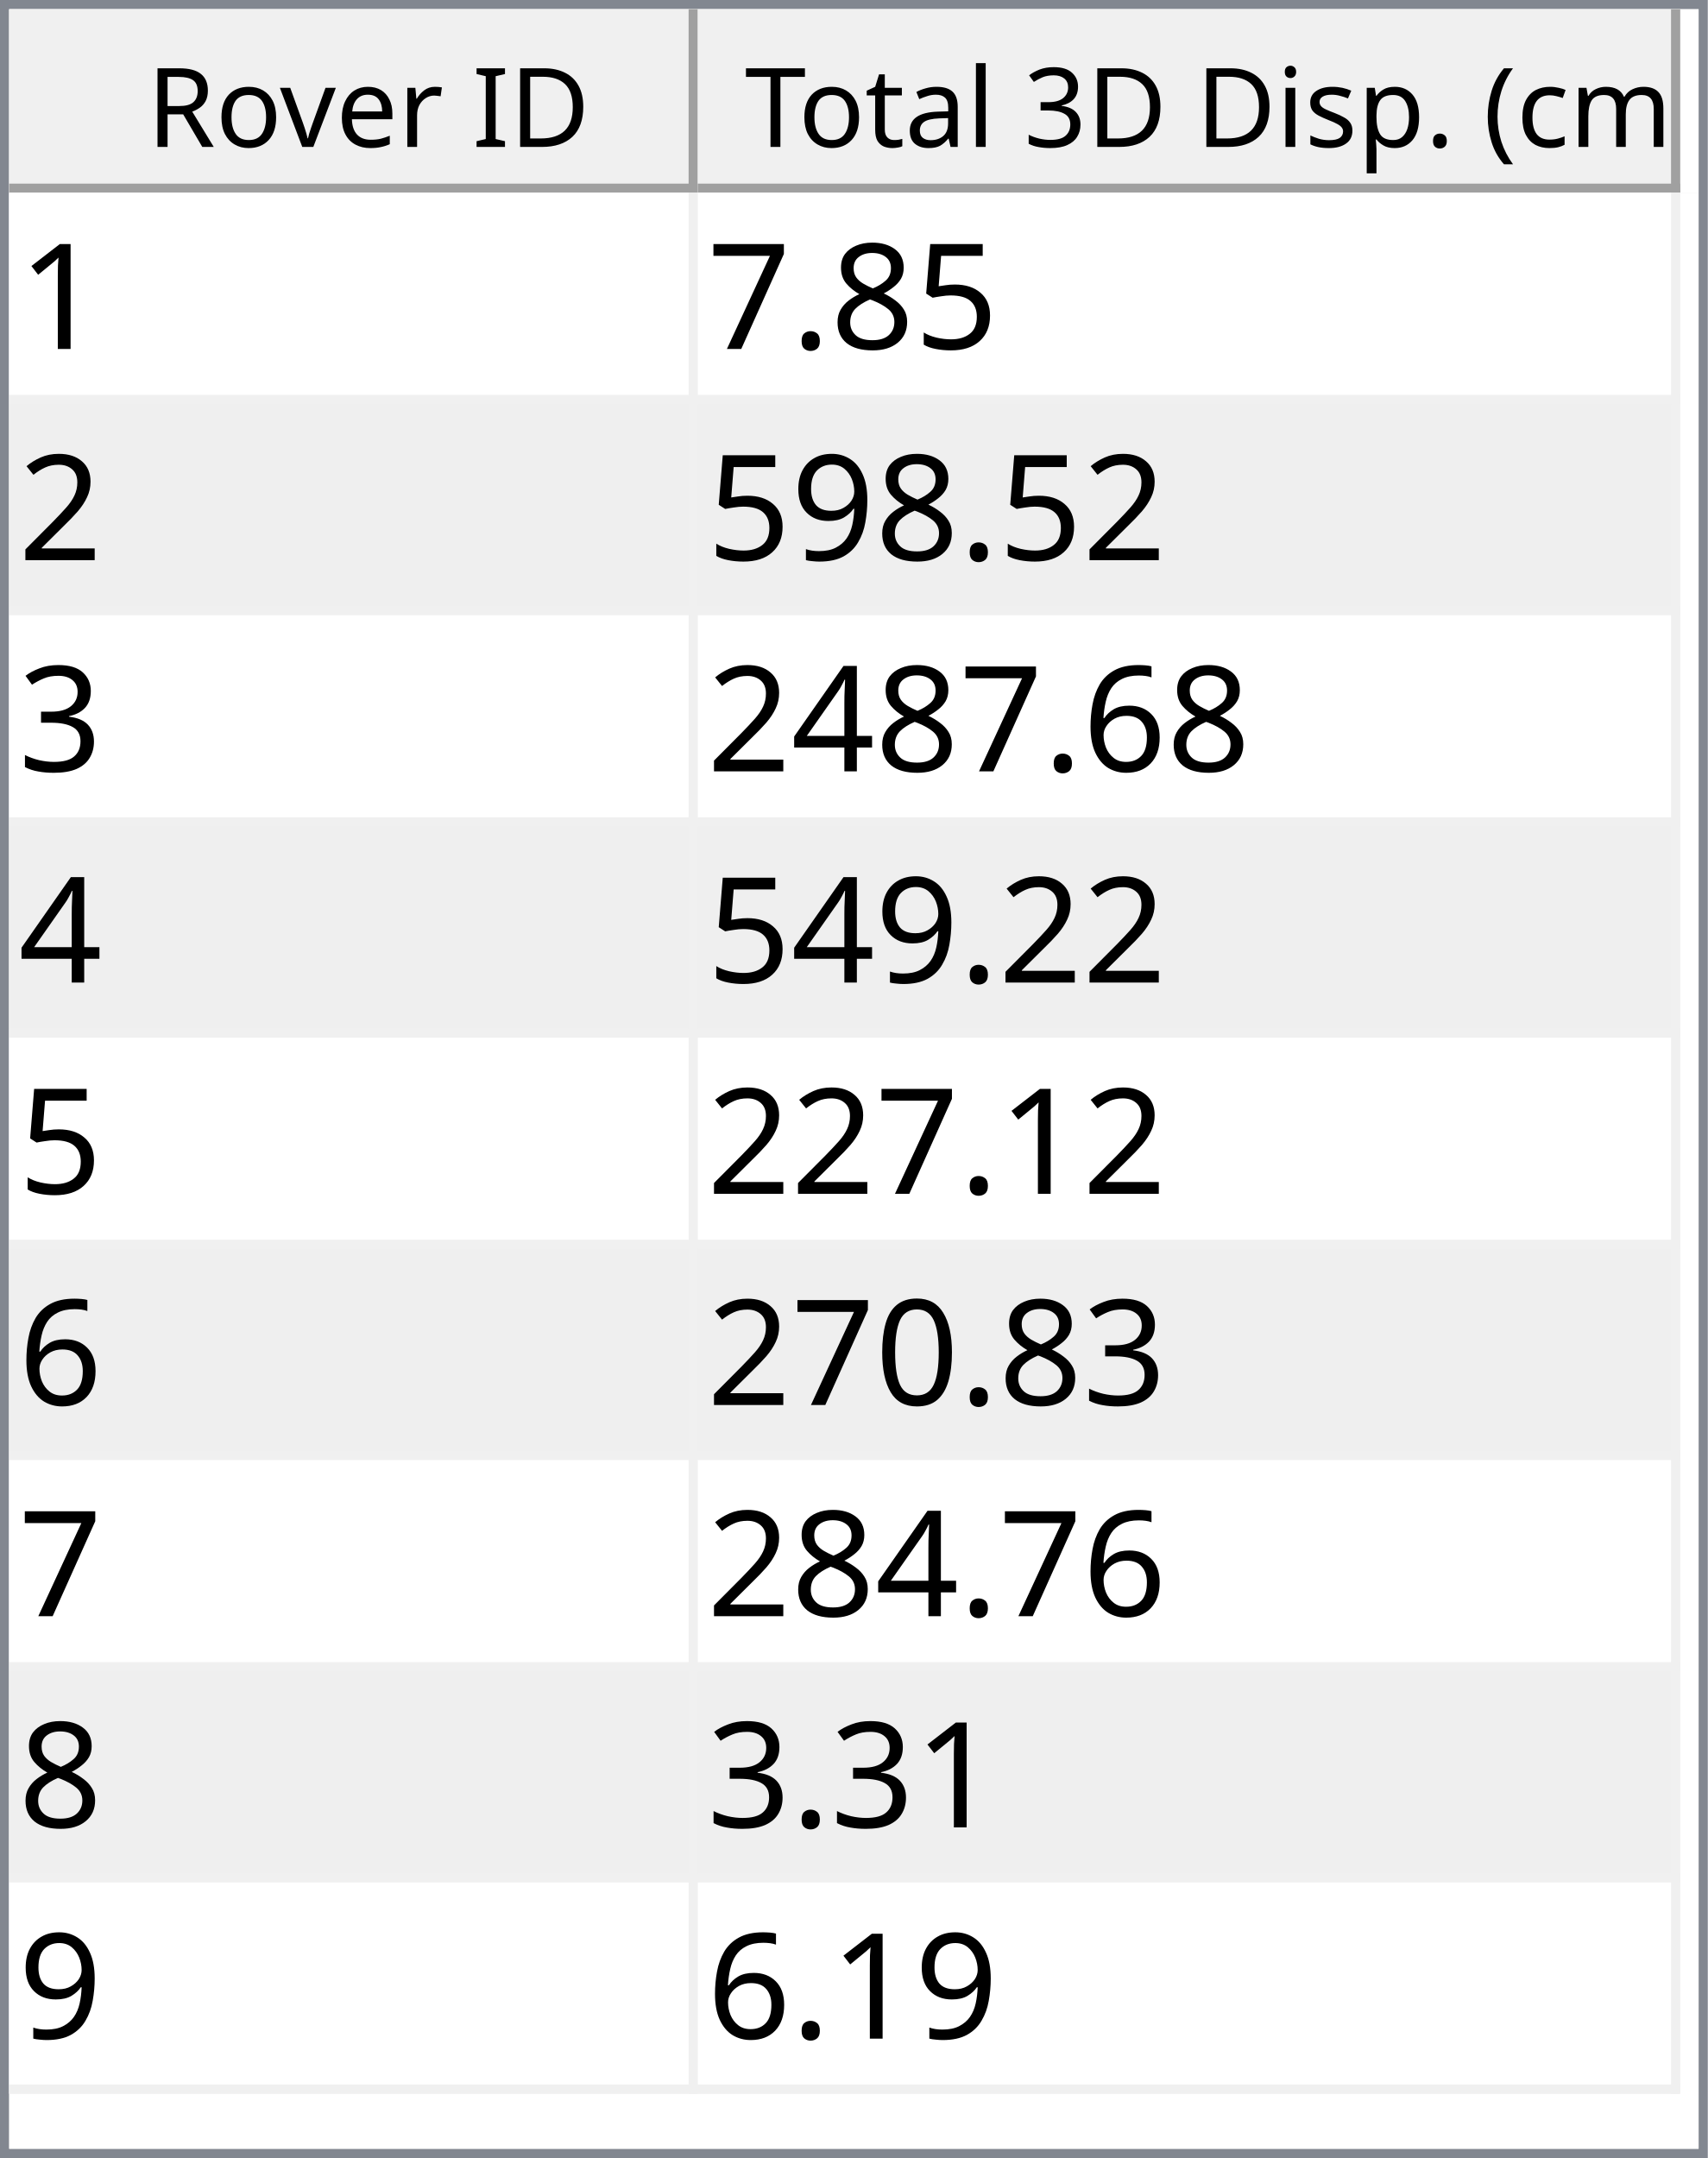
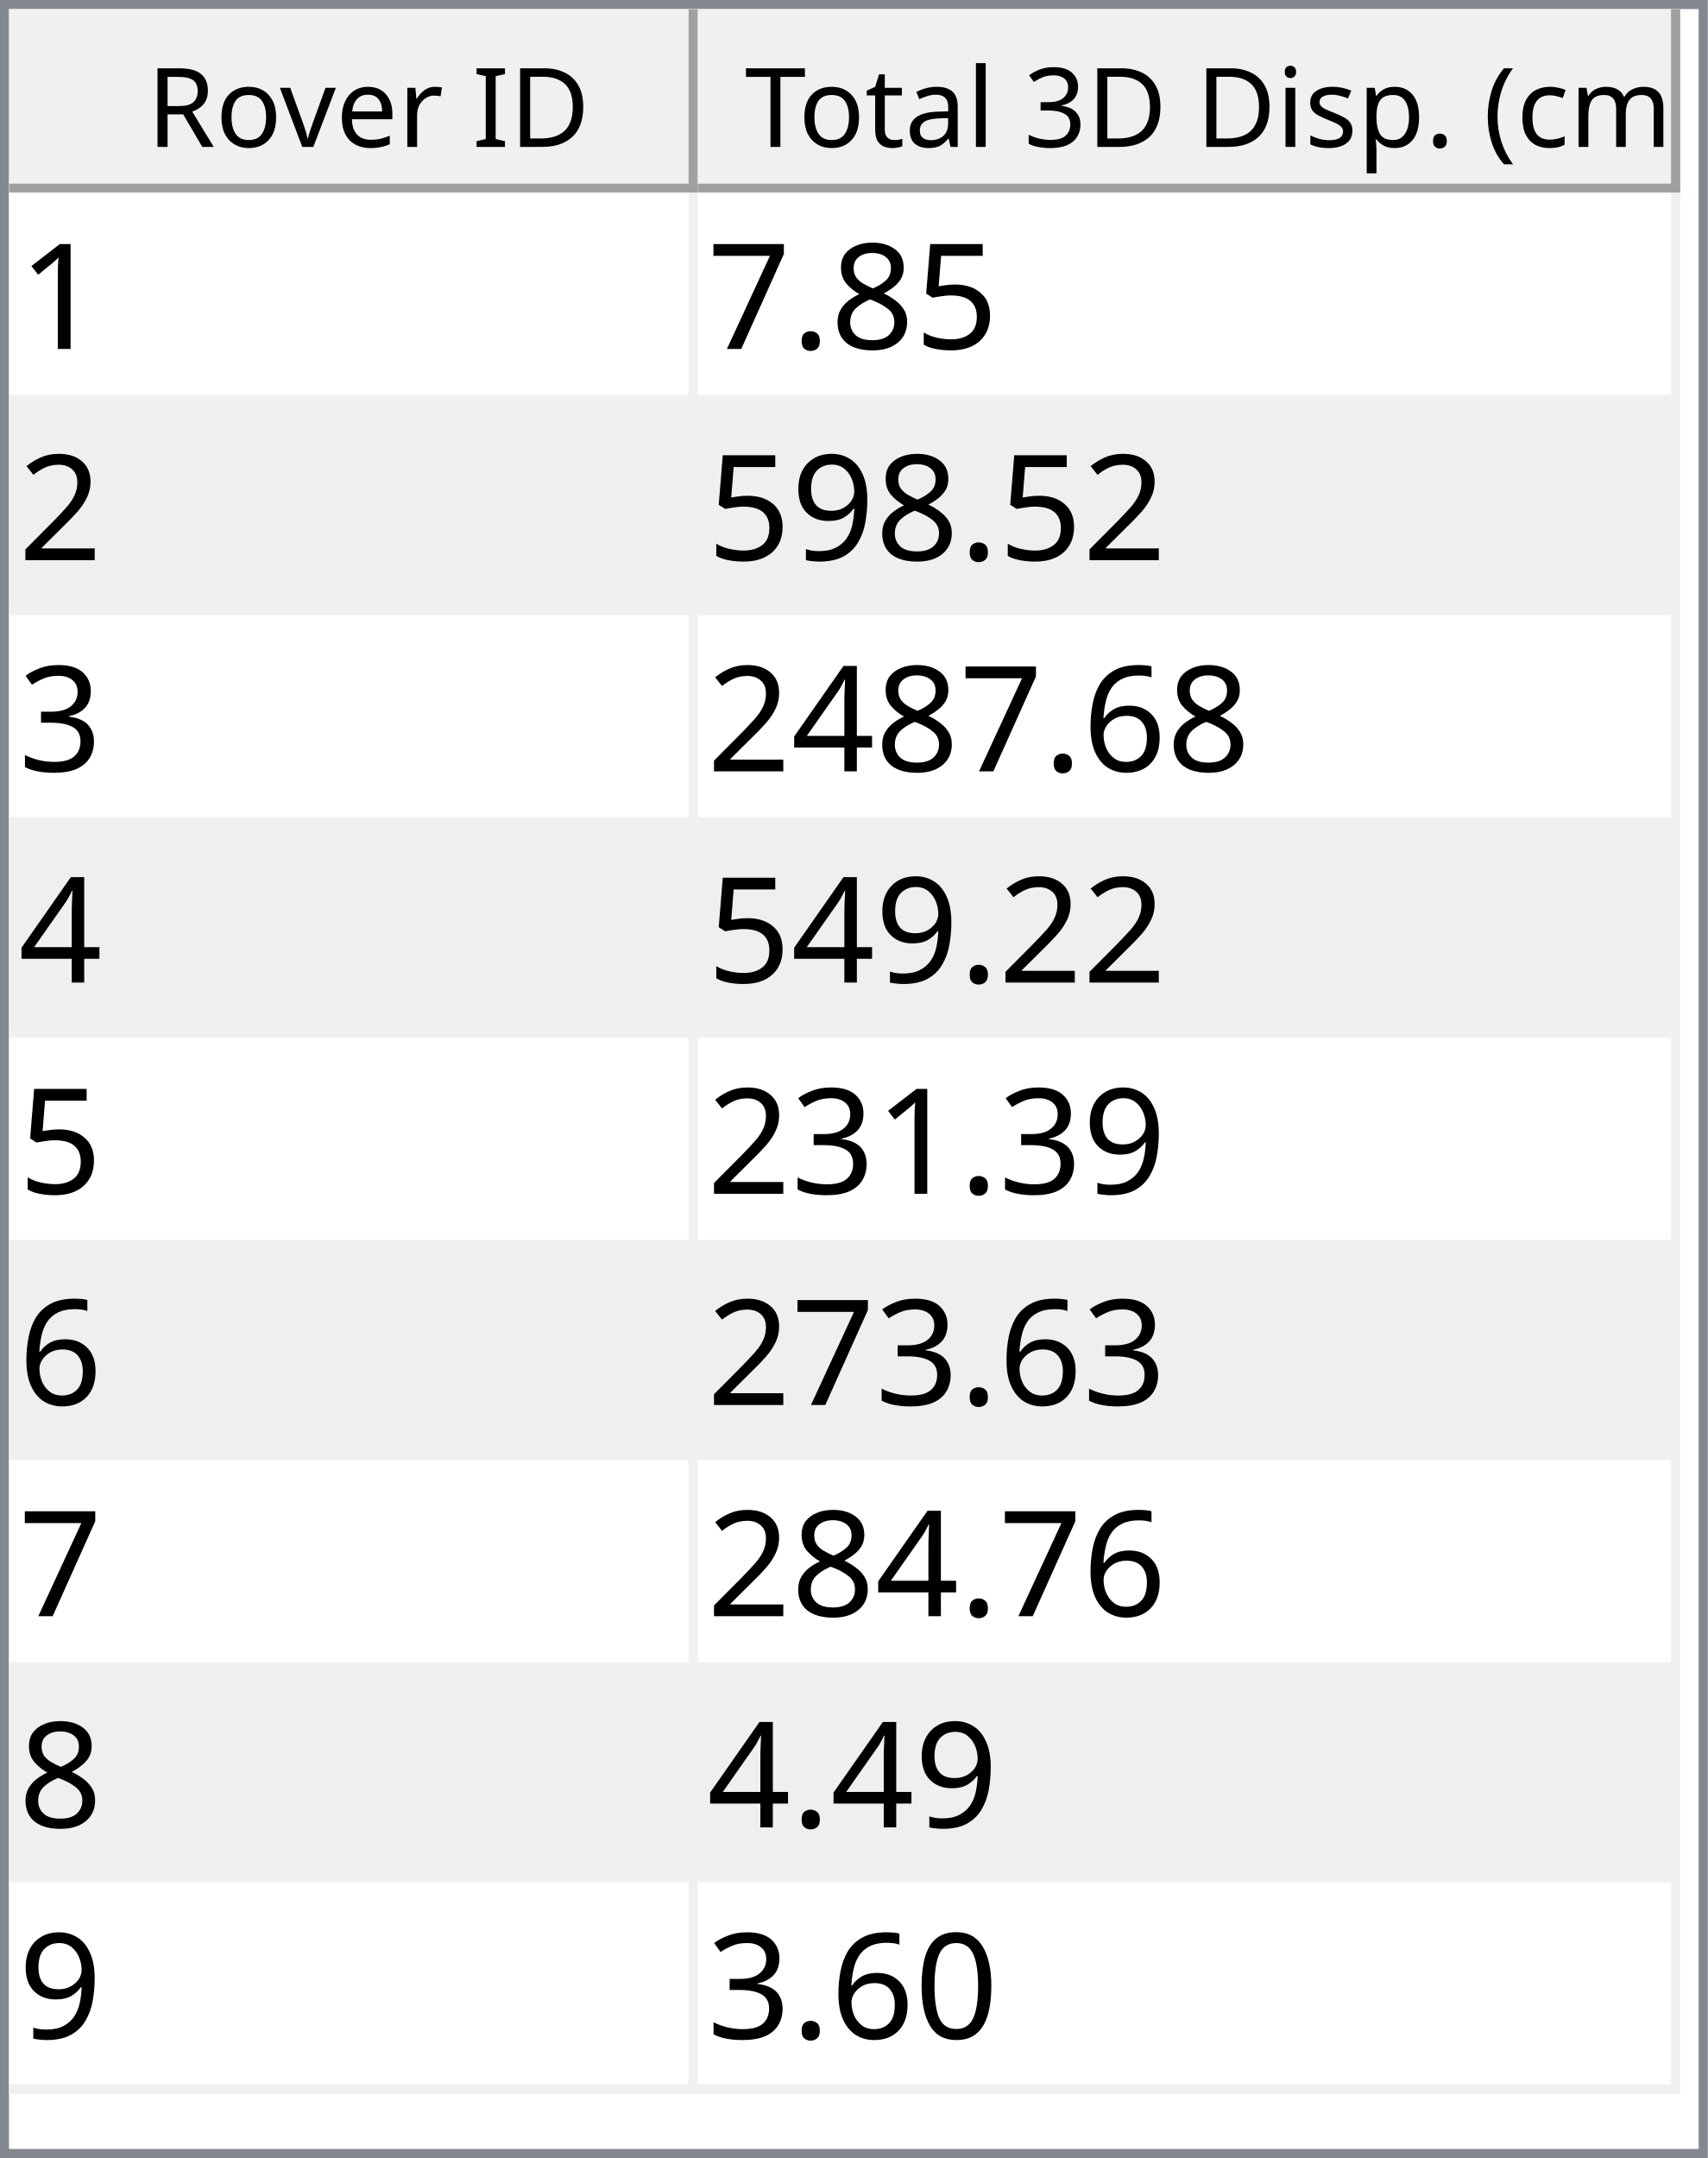
<svg xmlns="http://www.w3.org/2000/svg" style="fill-opacity:1; color-rendering:auto; color-interpolation:auto; text-rendering:auto; stroke:black; stroke-linecap:square; stroke-miterlimit:10; shape-rendering:auto; stroke-opacity:1; fill:black; stroke-dasharray:none; font-weight:normal; stroke-width:1; font-family:'Dialog'; font-style:normal; stroke-linejoin:miter; font-size:12px; stroke-dashoffset:0; image-rendering:auto;" width="186" height="235">
  <defs id="genericDefs" />
  <g>
    <defs id="defs1">
      <clipPath clipPathUnits="userSpaceOnUse" id="clipPath1">
        <path d="M0 0 L186 0 L186 235 L0 235 L0 0 Z" />
      </clipPath>
      <clipPath clipPathUnits="userSpaceOnUse" id="clipPath2">
        <path d="M0 0 L0 235 L186 235 L186 0 Z" />
      </clipPath>
      <clipPath clipPathUnits="userSpaceOnUse" id="clipPath3">
        <path d="M0 0 L0 20 L184 20 L184 0 Z" />
      </clipPath>
      <clipPath clipPathUnits="userSpaceOnUse" id="clipPath4">
        <path d="M0 0 L0 20 L75 20 L75 0 Z" />
      </clipPath>
      <clipPath clipPathUnits="userSpaceOnUse" id="clipPath5">
        <path d="M1 1 L1 19 L74 19 L74 1 Z" />
      </clipPath>
      <clipPath clipPathUnits="userSpaceOnUse" id="clipPath6">
        <path d="M0 0 L0 18 L73 18 L73 0 Z" />
      </clipPath>
      <clipPath clipPathUnits="userSpaceOnUse" id="clipPath7">
        <path d="M-0.5 -0.5 L-0.5 19.5 L74.5 19.5 L74.5 -0.5 Z" />
      </clipPath>
      <clipPath clipPathUnits="userSpaceOnUse" id="clipPath8">
        <path d="M0 0 L0 20 L107 20 L107 0 Z" />
      </clipPath>
      <clipPath clipPathUnits="userSpaceOnUse" id="clipPath9">
        <path d="M1 1 L1 19 L106 19 L106 1 Z" />
      </clipPath>
      <clipPath clipPathUnits="userSpaceOnUse" id="clipPath10">
        <path d="M0 0 L0 18 L105 18 L105 0 Z" />
      </clipPath>
      <clipPath clipPathUnits="userSpaceOnUse" id="clipPath11">
        <path d="M-0.5 -0.5 L-0.5 19.5 L106.5 19.5 L106.5 -0.5 Z" />
      </clipPath>
      <clipPath clipPathUnits="userSpaceOnUse" id="clipPath12">
        <path d="M0 0 L0 213 L184 213 L184 0 Z" />
      </clipPath>
      <clipPath clipPathUnits="userSpaceOnUse" id="clipPath13">
        <path d="M0 0 L0 207 L182 207 L182 0 Z" />
      </clipPath>
      <clipPath clipPathUnits="userSpaceOnUse" id="clipPath14">
        <path d="M-0.5 -0.5 L-0.5 206.5 L181.5 206.5 L181.5 -0.5 Z" />
      </clipPath>
      <clipPath clipPathUnits="userSpaceOnUse" id="clipPath15">
        <path d="M0 0 L0 22 L74 22 L74 0 Z" />
      </clipPath>
      <clipPath clipPathUnits="userSpaceOnUse" id="clipPath16">
        <path d="M0 0 L0 22 L106 22 L106 0 Z" />
      </clipPath>
      <font horiz-adv-x="64.551" id="font1">
        <font-face ascent="107.91" descent="25.098" units-per-em="100" style="font-style:normal; font-family:Segoe UI; font-weight:normal;" />
        <missing-glyph horiz-adv-x="64.551" d="M8.109 0 L8.109 68.266 L56.453 68.266 L56.453 0 L8.109 0 ZM15.328 7.234 L49.219 7.234 L49.219 61.031 L15.328 61.031 L15.328 7.234 Z" />
        <glyph unicode="D" horiz-adv-x="70.117" d="M9.188 0 L9.188 70.016 L28.516 70.016 Q65.531 70.016 65.531 35.891 Q65.531 19.672 55.25 9.836 Q44.969 0 27.734 0 L9.188 0 ZM17.391 62.594 L17.391 7.422 L27.828 7.422 Q41.609 7.422 49.273 14.797 Q56.938 22.172 56.938 35.688 Q56.938 62.594 28.328 62.594 L17.391 62.594 Z" />
        <glyph unicode="I" horiz-adv-x="26.611" d="M17.391 0 L9.188 0 L9.188 70.016 L17.391 70.016 L17.391 0 Z" />
        <glyph unicode=" " horiz-adv-x="27.393" d="" />
        <glyph unicode="r" horiz-adv-x="34.766" d="M34.188 41.891 Q32.078 43.5 28.125 43.5 Q23 43.5 19.555 38.672 Q16.109 33.844 16.109 25.484 L16.109 0 L8.109 0 L8.109 50 L16.109 50 L16.109 39.703 L16.312 39.703 Q18.016 44.969 21.531 47.922 Q25.047 50.875 29.391 50.875 Q32.516 50.875 34.188 50.203 L34.188 41.891 Z" />
        <glyph unicode="e" horiz-adv-x="52.295" d="M48.297 23 L12.984 23 Q13.188 14.656 17.484 10.109 Q21.781 5.562 29.297 5.562 Q37.75 5.562 44.828 11.141 L44.828 3.609 Q38.234 -1.172 27.391 -1.172 Q16.797 -1.172 10.742 5.641 Q4.688 12.453 4.688 24.812 Q4.688 36.469 11.305 43.82 Q17.922 51.172 27.734 51.172 Q37.547 51.172 42.922 44.828 Q48.297 38.484 48.297 27.203 L48.297 23 ZM40.094 29.781 Q40.047 36.719 36.75 40.578 Q33.453 44.438 27.594 44.438 Q21.922 44.438 17.969 40.383 Q14.016 36.328 13.094 29.781 L40.094 29.781 Z" />
        <glyph unicode="v" horiz-adv-x="47.9" d="M47.406 50 L27.484 0 L19.625 0 L0.688 50 L9.469 50 L22.172 13.672 Q23.578 9.672 23.922 6.688 L24.125 6.688 Q24.609 10.453 25.688 13.484 L38.969 50 L47.406 50 Z" />
        <glyph unicode="o" horiz-adv-x="58.594" d="M29 -1.172 Q17.922 -1.172 11.305 5.836 Q4.688 12.844 4.688 24.422 Q4.688 37.016 11.57 44.094 Q18.453 51.172 30.172 51.172 Q41.359 51.172 47.633 44.289 Q53.906 37.406 53.906 25.203 Q53.906 13.234 47.141 6.031 Q40.375 -1.172 29 -1.172 ZM29.594 44.438 Q21.875 44.438 17.383 39.188 Q12.891 33.938 12.891 24.703 Q12.891 15.828 17.43 10.695 Q21.969 5.562 29.594 5.562 Q37.359 5.562 41.531 10.594 Q45.703 15.625 45.703 24.906 Q45.703 34.281 41.531 39.359 Q37.359 44.438 29.594 44.438 Z" />
        <glyph unicode="R" horiz-adv-x="59.814" d="M59.375 0 L49.609 0 L37.891 19.625 Q36.281 22.359 34.766 24.289 Q33.25 26.219 31.664 27.438 Q30.078 28.656 28.25 29.219 Q26.422 29.781 24.125 29.781 L17.391 29.781 L17.391 0 L9.188 0 L9.188 70.016 L30.078 70.016 Q34.672 70.016 38.555 68.867 Q42.438 67.719 45.289 65.375 Q48.141 63.031 49.758 59.547 Q51.375 56.062 51.375 51.375 Q51.375 47.703 50.273 44.656 Q49.172 41.609 47.148 39.211 Q45.125 36.812 42.266 35.133 Q39.406 33.453 35.844 32.516 L35.844 32.328 Q37.594 31.547 38.891 30.547 Q40.188 29.547 41.359 28.18 Q42.531 26.812 43.68 25.078 Q44.828 23.344 46.234 21.047 L59.375 0 ZM17.391 62.594 L17.391 37.203 L28.516 37.203 Q31.594 37.203 34.203 38.133 Q36.812 39.062 38.719 40.797 Q40.625 42.531 41.703 45.047 Q42.781 47.562 42.781 50.688 Q42.781 56.297 39.141 59.445 Q35.5 62.594 28.609 62.594 L17.391 62.594 Z" />
        <glyph unicode=")" horiz-adv-x="30.176" d="M8.297 -15.922 L1.172 -15.922 Q16.406 2.344 16.406 26.812 Q16.406 51.469 1.078 70.016 L8.297 70.016 Q23.531 52.156 23.531 26.703 Q23.531 1.375 8.297 -15.922 Z" />
        <glyph unicode="m" horiz-adv-x="86.133" d="M79.109 0 L71.094 0 L71.094 28.719 Q71.094 37.016 68.531 40.727 Q65.969 44.438 59.906 44.438 Q54.781 44.438 51.195 39.75 Q47.609 35.062 47.609 28.516 L47.609 0 L39.594 0 L39.594 29.688 Q39.594 44.438 28.219 44.438 Q22.953 44.438 19.531 40.016 Q16.109 35.594 16.109 28.516 L16.109 0 L8.109 0 L8.109 50 L16.109 50 L16.109 42.094 L16.312 42.094 Q21.625 51.172 31.844 51.172 Q36.969 51.172 40.773 48.312 Q44.578 45.453 46 40.828 Q51.562 51.172 62.594 51.172 Q79.109 51.172 79.109 30.812 L79.109 0 Z" />
        <glyph unicode="c" horiz-adv-x="46.191" d="M42.188 2.297 Q36.422 -1.172 28.516 -1.172 Q17.828 -1.172 11.258 5.789 Q4.688 12.75 4.688 23.828 Q4.688 36.188 11.766 43.68 Q18.844 51.172 30.672 51.172 Q37.25 51.172 42.281 48.734 L42.281 40.531 Q36.719 44.438 30.375 44.438 Q22.703 44.438 17.797 38.945 Q12.891 33.453 12.891 24.516 Q12.891 15.719 17.508 10.641 Q22.125 5.562 29.891 5.562 Q36.422 5.562 42.188 9.906 L42.188 2.297 Z" />
        <glyph unicode="(" horiz-adv-x="30.176" d="M29.109 -15.922 L21.969 -15.922 Q6.844 1.375 6.844 26.703 Q6.844 52.156 21.969 70.016 L29.203 70.016 Q13.875 51.469 13.875 26.812 Q13.875 2.344 29.109 -15.922 Z" />
        <glyph unicode="." horiz-adv-x="21.68" d="M10.891 -1.078 Q8.641 -1.078 7.055 0.539 Q5.469 2.156 5.469 4.391 Q5.469 6.641 7.055 8.273 Q8.641 9.906 10.891 9.906 Q13.188 9.906 14.797 8.273 Q16.406 6.641 16.406 4.391 Q16.406 2.156 14.797 0.539 Q13.188 -1.078 10.891 -1.078 Z" />
        <glyph unicode="p" horiz-adv-x="58.789" d="M16.312 7.234 L16.109 7.234 L16.109 -23 L8.109 -23 L8.109 50 L16.109 50 L16.109 41.219 L16.312 41.219 Q22.219 51.172 33.594 51.172 Q43.266 51.172 48.688 44.461 Q54.109 37.75 54.109 26.469 Q54.109 13.922 48 6.375 Q41.891 -1.172 31.297 -1.172 Q21.578 -1.172 16.312 7.234 ZM16.109 27.391 L16.109 20.406 Q16.109 14.203 20.141 9.883 Q24.172 5.562 30.375 5.562 Q37.641 5.562 41.773 11.133 Q45.906 16.703 45.906 26.609 Q45.906 34.969 42.047 39.703 Q38.188 44.438 31.594 44.438 Q24.609 44.438 20.359 39.578 Q16.109 34.719 16.109 27.391 Z" />
        <glyph unicode="s" horiz-adv-x="42.432" d="M5.078 1.812 L5.078 10.406 Q11.625 5.562 19.484 5.562 Q30.031 5.562 30.031 12.594 Q30.031 14.594 29.125 15.992 Q28.219 17.391 26.68 18.461 Q25.141 19.531 23.07 20.383 Q21 21.234 18.609 22.172 Q15.281 23.484 12.766 24.828 Q10.25 26.172 8.57 27.859 Q6.891 29.547 6.031 31.695 Q5.172 33.844 5.172 36.719 Q5.172 40.234 6.789 42.945 Q8.406 45.656 11.086 47.484 Q13.766 49.312 17.211 50.242 Q20.656 51.172 24.312 51.172 Q30.812 51.172 35.938 48.922 L35.938 40.828 Q30.422 44.438 23.25 44.438 Q21 44.438 19.195 43.922 Q17.391 43.406 16.094 42.477 Q14.797 41.547 14.086 40.258 Q13.375 38.969 13.375 37.406 Q13.375 35.453 14.086 34.133 Q14.797 32.812 16.164 31.789 Q17.531 30.766 19.484 29.938 Q21.438 29.109 23.922 28.125 Q27.25 26.859 29.883 25.516 Q32.516 24.172 34.375 22.484 Q36.234 20.797 37.234 18.602 Q38.234 16.406 38.234 13.375 Q38.234 9.672 36.602 6.938 Q34.969 4.203 32.234 2.398 Q29.5 0.594 25.93 -0.289 Q22.359 -1.172 18.453 -1.172 Q10.75 -1.172 5.078 1.812 Z" />
        <glyph unicode="i" horiz-adv-x="24.219" d="M12.203 62.703 Q10.062 62.703 8.547 64.164 Q7.031 65.625 7.031 67.875 Q7.031 70.125 8.547 71.609 Q10.062 73.094 12.203 73.094 Q14.406 73.094 15.945 71.609 Q17.484 70.125 17.484 67.875 Q17.484 65.719 15.945 64.211 Q14.406 62.703 12.203 62.703 ZM16.109 0 L8.109 0 L8.109 50 L16.109 50 L16.109 0 Z" />
        <glyph unicode="3" horiz-adv-x="53.906" d="M46.531 19.828 Q46.531 15.094 44.75 11.211 Q42.969 7.328 39.719 4.57 Q36.469 1.812 31.93 0.297 Q27.391 -1.219 21.922 -1.219 Q11.922 -1.219 6 2.594 L6 11.188 Q13.094 5.609 22.219 5.609 Q25.875 5.609 28.828 6.539 Q31.781 7.469 33.906 9.227 Q36.031 10.984 37.18 13.477 Q38.328 15.969 38.328 19.094 Q38.328 32.812 18.797 32.812 L12.984 32.812 L12.984 39.594 L18.5 39.594 Q35.797 39.594 35.797 52.484 Q35.797 64.406 22.609 64.406 Q15.188 64.406 8.688 59.422 L8.688 67.188 Q15.375 71.188 24.609 71.188 Q29 71.188 32.57 69.969 Q36.141 68.75 38.68 66.555 Q41.219 64.359 42.609 61.281 Q44 58.203 44 54.5 Q44 40.672 30.031 36.719 L30.031 36.531 Q33.594 36.141 36.625 34.797 Q39.656 33.453 41.852 31.305 Q44.047 29.156 45.289 26.25 Q46.531 23.344 46.531 19.828 Z" />
        <glyph unicode="l" horiz-adv-x="24.219" d="M16.109 0 L8.109 0 L8.109 74.031 L16.109 74.031 L16.109 0 Z" />
        <glyph unicode="a" horiz-adv-x="50.879" d="M43.891 0 L35.891 0 L35.891 7.812 L35.688 7.812 Q30.469 -1.172 20.312 -1.172 Q12.844 -1.172 8.617 2.781 Q4.391 6.734 4.391 13.281 Q4.391 27.297 20.906 29.594 L35.891 31.688 Q35.891 44.438 25.594 44.438 Q16.547 44.438 9.281 38.281 L9.281 46.484 Q16.656 51.172 26.266 51.172 Q43.891 51.172 43.891 32.516 L43.891 0 ZM35.891 25.297 L23.828 23.641 Q18.266 22.859 15.43 20.875 Q12.594 18.891 12.594 13.875 Q12.594 10.203 15.211 7.883 Q17.828 5.562 22.172 5.562 Q28.125 5.562 32.008 9.742 Q35.891 13.922 35.891 20.312 L35.891 25.297 Z" />
        <glyph unicode="t" horiz-adv-x="33.887" d="M31.297 0.484 Q28.469 -1.078 23.828 -1.078 Q10.688 -1.078 10.688 13.578 L10.688 43.172 L2.094 43.172 L2.094 50 L10.688 50 L10.688 62.203 L18.703 64.797 L18.703 50 L31.297 50 L31.297 43.172 L18.703 43.172 L18.703 14.984 Q18.703 9.969 20.414 7.82 Q22.125 5.672 26.078 5.672 Q29.109 5.672 31.297 7.328 L31.297 0.484 Z" />
        <glyph unicode="T" horiz-adv-x="52.393" d="M50.594 62.594 L30.375 62.594 L30.375 0 L22.172 0 L22.172 62.594 L2 62.594 L2 70.016 L50.594 70.016 L50.594 62.594 Z" />
      </font>
      <font horiz-adv-x="75.0" id="font2">
        <font-face ascent="100.537" descent="21.973" units-per-em="100" style="font-style:normal; font-family:sans-serif; font-weight:normal;" />
        <missing-glyph horiz-adv-x="75.0" d="M12.5 0 L12.5 62.5 L62.5 62.5 L62.5 0 L12.5 0 ZM14.062 1.562 L60.938 1.562 L60.938 60.938 L14.062 60.938 L14.062 1.562 Z" />
        <glyph unicode="1" horiz-adv-x="55.615" d="M37.25 0 L28.469 0 L28.469 56 Q25.297 52.984 20.141 49.953 Q14.984 46.922 10.891 45.406 L10.891 53.906 Q18.266 57.375 23.781 62.305 Q29.297 67.234 31.594 71.875 L37.25 71.875 L37.25 0 Z" />
        <glyph unicode="5" horiz-adv-x="55.615" d="M4.156 18.75 L13.375 19.531 Q14.406 12.797 18.141 9.398 Q21.875 6 27.156 6 Q33.5 6 37.891 10.789 Q42.281 15.578 42.281 23.484 Q42.281 31 38.062 35.352 Q33.844 39.703 27 39.703 Q22.75 39.703 19.336 37.773 Q15.922 35.844 13.969 32.766 L5.719 33.844 L12.641 70.609 L48.25 70.609 L48.25 62.203 L19.672 62.203 L15.828 42.969 Q22.266 47.469 29.344 47.469 Q38.719 47.469 45.164 40.969 Q51.609 34.469 51.609 24.266 Q51.609 14.547 45.953 7.469 Q39.062 -1.219 27.156 -1.219 Q17.391 -1.219 11.211 4.25 Q5.031 9.719 4.156 18.75 Z" />
        <glyph unicode="8" horiz-adv-x="55.615" d="M17.672 38.812 Q12.203 40.828 9.57 44.539 Q6.938 48.25 6.938 53.422 Q6.938 61.234 12.555 66.555 Q18.172 71.875 27.484 71.875 Q36.859 71.875 42.578 66.43 Q48.297 60.984 48.297 53.172 Q48.297 48.188 45.68 44.508 Q43.062 40.828 37.75 38.812 Q44.344 36.672 47.781 31.883 Q51.219 27.094 51.219 20.453 Q51.219 11.281 44.727 5.031 Q38.234 -1.219 27.641 -1.219 Q17.047 -1.219 10.547 5.055 Q4.047 11.328 4.047 20.703 Q4.047 27.688 7.594 32.398 Q11.141 37.109 17.672 38.812 ZM15.922 53.719 Q15.922 48.641 19.195 45.414 Q22.469 42.188 27.688 42.188 Q32.766 42.188 36.016 45.383 Q39.266 48.578 39.266 53.219 Q39.266 58.062 35.914 61.359 Q32.562 64.656 27.594 64.656 Q22.562 64.656 19.242 61.43 Q15.922 58.203 15.922 53.719 ZM13.094 20.656 Q13.094 16.891 14.875 13.375 Q16.656 9.859 20.172 7.93 Q23.688 6 27.734 6 Q34.031 6 38.133 10.055 Q42.234 14.109 42.234 20.359 Q42.234 26.703 38.016 30.859 Q33.797 35.016 27.438 35.016 Q21.234 35.016 17.164 30.914 Q13.094 26.812 13.094 20.656 Z" />
        <glyph unicode="." horiz-adv-x="27.783" d="M9.078 0 L9.078 10.016 L19.094 10.016 L19.094 0 L9.078 0 Z" />
        <glyph unicode="7" horiz-adv-x="55.615" d="M4.734 62.203 L4.734 70.656 L51.078 70.656 L51.078 63.812 Q44.234 56.547 37.523 44.484 Q30.812 32.422 27.156 19.672 Q24.516 10.688 23.781 0 L14.75 0 Q14.891 8.453 18.062 20.414 Q21.234 32.375 27.172 43.484 Q33.109 54.594 39.797 62.203 L4.734 62.203 Z" />
        <glyph unicode="2" horiz-adv-x="55.615" d="M50.344 8.453 L50.344 0 L3.031 0 Q2.938 3.172 4.047 6.109 Q5.859 10.938 9.836 15.625 Q13.812 20.312 21.344 26.469 Q33.016 36.031 37.117 41.625 Q41.219 47.219 41.219 52.203 Q41.219 57.422 37.477 61.008 Q33.734 64.594 27.734 64.594 Q21.391 64.594 17.578 60.789 Q13.766 56.984 13.719 50.25 L4.688 51.172 Q5.609 61.281 11.664 66.578 Q17.719 71.875 27.938 71.875 Q38.234 71.875 44.242 66.164 Q50.25 60.453 50.25 52 Q50.25 47.703 48.492 43.555 Q46.734 39.406 42.656 34.812 Q38.578 30.219 29.109 22.219 Q21.188 15.578 18.945 13.211 Q16.703 10.844 15.234 8.453 L50.344 8.453 Z" />
        <glyph unicode="9" horiz-adv-x="55.615" d="M5.469 16.547 L13.922 17.328 Q14.984 11.375 18.016 8.688 Q21.047 6 25.781 6 Q29.828 6 32.883 7.859 Q35.938 9.719 37.891 12.82 Q39.844 15.922 41.164 21.195 Q42.484 26.469 42.484 31.938 Q42.484 32.516 42.438 33.688 Q39.797 29.5 35.234 26.883 Q30.672 24.266 25.344 24.266 Q16.453 24.266 10.305 30.711 Q4.156 37.156 4.156 47.703 Q4.156 58.594 10.578 65.234 Q17 71.875 26.656 71.875 Q33.641 71.875 39.43 68.117 Q45.219 64.359 48.219 57.398 Q51.219 50.438 51.219 37.25 Q51.219 23.531 48.242 15.406 Q45.266 7.281 39.383 3.031 Q33.5 -1.219 25.594 -1.219 Q17.188 -1.219 11.867 3.445 Q6.547 8.109 5.469 16.547 ZM41.453 48.141 Q41.453 55.719 37.43 60.156 Q33.406 64.594 27.734 64.594 Q21.875 64.594 17.531 59.812 Q13.188 55.031 13.188 47.406 Q13.188 40.578 17.312 36.305 Q21.438 32.031 27.484 32.031 Q33.594 32.031 37.523 36.305 Q41.453 40.578 41.453 48.141 Z" />
        <glyph unicode="3" horiz-adv-x="55.615" d="M4.203 18.891 L12.984 20.062 Q14.5 12.594 18.141 9.297 Q21.781 6 27 6 Q33.203 6 37.477 10.297 Q41.75 14.594 41.75 20.953 Q41.75 27 37.797 30.93 Q33.844 34.859 27.734 34.859 Q25.25 34.859 21.531 33.891 L22.516 41.609 Q23.391 41.5 23.922 41.5 Q29.547 41.5 34.039 44.43 Q38.531 47.359 38.531 53.469 Q38.531 58.297 35.258 61.477 Q31.984 64.656 26.812 64.656 Q21.688 64.656 18.266 61.43 Q14.844 58.203 13.875 51.766 L5.078 53.328 Q6.688 62.156 12.398 67.016 Q18.109 71.875 26.609 71.875 Q32.469 71.875 37.398 69.359 Q42.328 66.844 44.945 62.5 Q47.562 58.156 47.562 53.266 Q47.562 48.641 45.07 44.828 Q42.578 41.016 37.703 38.766 Q44.047 37.312 47.562 32.695 Q51.078 28.078 51.078 21.141 Q51.078 11.766 44.242 5.25 Q37.406 -1.266 26.953 -1.266 Q17.531 -1.266 11.305 4.352 Q5.078 9.969 4.203 18.891 Z" />
        <glyph unicode="6" horiz-adv-x="55.615" d="M49.75 54.047 L41.016 53.375 Q39.844 58.547 37.703 60.891 Q34.125 64.656 28.906 64.656 Q24.703 64.656 21.531 62.312 Q17.391 59.281 14.992 53.469 Q12.594 47.656 12.5 36.922 Q15.672 41.75 20.266 44.094 Q24.859 46.438 29.891 46.438 Q38.672 46.438 44.852 39.969 Q51.031 33.5 51.031 23.25 Q51.031 16.5 48.125 10.719 Q45.219 4.938 40.141 1.859 Q35.062 -1.219 28.609 -1.219 Q17.625 -1.219 10.695 6.859 Q3.766 14.938 3.766 33.5 Q3.766 54.25 11.422 63.672 Q18.109 71.875 29.438 71.875 Q37.891 71.875 43.289 67.141 Q48.688 62.406 49.75 54.047 ZM13.875 23.188 Q13.875 18.656 15.797 14.508 Q17.719 10.359 21.188 8.18 Q24.656 6 28.469 6 Q34.031 6 38.039 10.492 Q42.047 14.984 42.047 22.703 Q42.047 30.125 38.086 34.398 Q34.125 38.672 28.125 38.672 Q22.172 38.672 18.023 34.398 Q13.875 30.125 13.875 23.188 Z" />
        <glyph unicode="4" horiz-adv-x="55.615" d="M32.328 0 L32.328 17.141 L1.266 17.141 L1.266 25.203 L33.938 71.578 L41.109 71.578 L41.109 25.203 L50.781 25.203 L50.781 17.141 L41.109 17.141 L41.109 0 L32.328 0 ZM32.328 25.203 L32.328 57.469 L9.906 25.203 L32.328 25.203 Z" />
        <glyph unicode="0" horiz-adv-x="55.615" d="M4.156 35.297 Q4.156 48 6.766 55.742 Q9.375 63.484 14.523 67.68 Q19.672 71.875 27.484 71.875 Q33.25 71.875 37.594 69.555 Q41.938 67.234 44.773 62.867 Q47.609 58.5 49.219 52.227 Q50.828 45.953 50.828 35.297 Q50.828 22.703 48.242 14.969 Q45.656 7.234 40.508 3.008 Q35.359 -1.219 27.484 -1.219 Q17.141 -1.219 11.234 6.203 Q4.156 15.141 4.156 35.297 ZM13.188 35.297 Q13.188 17.672 17.312 11.836 Q21.438 6 27.484 6 Q33.547 6 37.672 11.859 Q41.797 17.719 41.797 35.297 Q41.797 52.984 37.672 58.789 Q33.547 64.594 27.391 64.594 Q21.344 64.594 17.719 59.469 Q13.188 52.938 13.188 35.297 Z" />
      </font>
    </defs>
    <g style="fill:white; stroke:white;">
      <rect x="0" y="0" width="186" style="clip-path:url(#clipPath1); stroke:none;" height="235" />
    </g>
    <g style="fill:white; text-rendering:optimizeSpeed; color-rendering:optimizeSpeed; image-rendering:optimizeSpeed; shape-rendering:crispEdges; stroke:white; color-interpolation:sRGB;">
      <rect x="0" width="186" height="235" y="0" style="stroke:none;" />
      <path style="stroke:none;" d="M0 235 L186 235 L186 0 L0 0 Z" />
    </g>
    <g style="fill:rgb(240,240,240); font-family:'Segoe UI'; stroke:rgb(240,240,240);">
      <rect x="0" y="0" width="186" style="clip-path:url(#clipPath2); stroke:none;" height="235" />
    </g>
    <g style="fill:rgb(130,135,144); font-family:'Segoe UI'; stroke:rgb(130,135,144);">
      <path d="M0 0 L186 0 L186 235 L0 235 L0 0 ZM1 1 L185 1 L185 234 L1 234 L1 1 Z" style="fill-rule:evenodd; clip-path:url(#clipPath2); stroke:none;" />
    </g>
    <g style="fill:white; font-family:'Segoe UI'; stroke:white;" transform="translate(1,1)">
      <rect x="0" y="0" width="184" style="clip-path:url(#clipPath3); stroke:none;" height="20" />
    </g>
    <g style="fill:rgb(240,240,240); font-family:'Segoe UI'; stroke:rgb(240,240,240);" transform="translate(1,1)">
      <rect x="0" y="0" width="75" style="clip-path:url(#clipPath4); stroke:none;" height="20" />
    </g>
    <g style="font-family:'Segoe UI';" transform="translate(2,2)">
      <text x="14" xml:space="preserve" y="14" style="clip-path:url(#clipPath6); stroke:none;">Rover ID</text>
    </g>
    <g style="fill:rgb(160,160,160); font-family:'Segoe UI'; stroke:rgb(160,160,160); stroke-linejoin:bevel;" transform="translate(1.5,1.5)">
      <line x1="74" x2="74" y1="0" style="fill:none; clip-path:url(#clipPath7);" y2="19" />
    </g>
    <g style="fill:rgb(160,160,160); font-family:'Segoe UI'; stroke:rgb(160,160,160); stroke-linejoin:bevel;" transform="matrix(1,0,0,1,1,1) translate(0.5,0.5)">
      <line x1="0" x2="74" y1="19" style="fill:none; clip-path:url(#clipPath7);" y2="19" />
    </g>
    <g style="fill:rgb(240,240,240); font-family:'Segoe UI'; stroke:rgb(240,240,240);" transform="translate(76,1)">
      <rect x="0" y="0" width="107" style="clip-path:url(#clipPath8); stroke:none;" height="20" />
    </g>
    <g style="font-family:'Segoe UI';" transform="translate(77,2)">
      <text x="1" xml:space="preserve" y="14" style="clip-path:url(#clipPath10); stroke:none;"> Total 3D Disp. (cm)</text>
    </g>
    <g style="fill:rgb(160,160,160); font-family:'Segoe UI'; stroke:rgb(160,160,160); stroke-linejoin:bevel;" transform="translate(76.5,1.5)">
      <line x1="106" x2="106" y1="0" style="fill:none; clip-path:url(#clipPath11);" y2="19" />
    </g>
    <g style="fill:rgb(160,160,160); font-family:'Segoe UI'; stroke:rgb(160,160,160); stroke-linejoin:bevel;" transform="matrix(1,0,0,1,76,1) translate(0.5,0.5)">
      <line x1="0" x2="106" y1="19" style="fill:none; clip-path:url(#clipPath11);" y2="19" />
    </g>
    <g style="fill:white; font-family:'Segoe UI'; stroke:white;" transform="translate(1,21)">
      <rect x="0" y="0" width="184" style="clip-path:url(#clipPath12); stroke:none;" height="213" />
    </g>
    <g style="fill:rgb(240,240,240); font-size:16px; font-family:sans-serif; stroke:rgb(240,240,240);" transform="translate(1,21)">
      <rect x="0" y="0" width="182" style="clip-path:url(#clipPath13); stroke:none;" height="207" />
      <line transform="translate(0.5,0.5)" x1="0" x2="181" y1="22" style="clip-path:url(#clipPath14); fill:none; stroke-linejoin:bevel;" y2="22" />
    </g>
    <g transform="matrix(1,0,0,1,1,21) translate(0.5,0.5)" style="fill:rgb(240,240,240); font-size:16px; font-family:sans-serif; stroke:rgb(240,240,240); stroke-linejoin:bevel;">
      <line x1="0" x2="181" y1="45" style="fill:none; clip-path:url(#clipPath14);" y2="45" />
    </g>
    <g transform="matrix(1,0,0,1,1,21) translate(0.5,0.5)" style="fill:rgb(240,240,240); font-size:16px; font-family:sans-serif; stroke:rgb(240,240,240); stroke-linejoin:bevel;">
      <line x1="0" x2="181" y1="68" style="fill:none; clip-path:url(#clipPath14);" y2="68" />
    </g>
    <g transform="matrix(1,0,0,1,1,21) translate(0.5,0.5)" style="fill:rgb(240,240,240); font-size:16px; font-family:sans-serif; stroke:rgb(240,240,240); stroke-linejoin:bevel;">
      <line x1="0" x2="181" y1="91" style="fill:none; clip-path:url(#clipPath14);" y2="91" />
    </g>
    <g transform="matrix(1,0,0,1,1,21) translate(0.5,0.5)" style="fill:rgb(240,240,240); font-size:16px; font-family:sans-serif; stroke:rgb(240,240,240); stroke-linejoin:bevel;">
      <line x1="0" x2="181" y1="114" style="fill:none; clip-path:url(#clipPath14);" y2="114" />
    </g>
    <g transform="matrix(1,0,0,1,1,21) translate(0.5,0.5)" style="fill:rgb(240,240,240); font-size:16px; font-family:sans-serif; stroke:rgb(240,240,240); stroke-linejoin:bevel;">
      <line x1="0" x2="181" y1="137" style="fill:none; clip-path:url(#clipPath14);" y2="137" />
    </g>
    <g transform="matrix(1,0,0,1,1,21) translate(0.5,0.5)" style="fill:rgb(240,240,240); font-size:16px; font-family:sans-serif; stroke:rgb(240,240,240); stroke-linejoin:bevel;">
      <line x1="0" x2="181" y1="160" style="fill:none; clip-path:url(#clipPath14);" y2="160" />
    </g>
    <g transform="matrix(1,0,0,1,1,21) translate(0.5,0.5)" style="fill:rgb(240,240,240); font-size:16px; font-family:sans-serif; stroke:rgb(240,240,240); stroke-linejoin:bevel;">
      <line x1="0" x2="181" y1="183" style="fill:none; clip-path:url(#clipPath14);" y2="183" />
    </g>
    <g transform="matrix(1,0,0,1,1,21) translate(0.5,0.5)" style="fill:rgb(240,240,240); font-size:16px; font-family:sans-serif; stroke:rgb(240,240,240); stroke-linejoin:bevel;">
      <line x1="0" x2="181" y1="206" style="fill:none; clip-path:url(#clipPath14);" y2="206" />
    </g>
    <g transform="matrix(1,0,0,1,1,21) translate(0.5,0.5)" style="fill:rgb(240,240,240); font-size:16px; font-family:sans-serif; stroke:rgb(240,240,240); stroke-linejoin:bevel;">
      <line x1="74" x2="74" y1="0" style="fill:none; clip-path:url(#clipPath14);" y2="206" />
    </g>
    <g transform="matrix(1,0,0,1,1,21) translate(0.5,0.5)" style="fill:rgb(240,240,240); font-size:16px; font-family:sans-serif; stroke:rgb(240,240,240); stroke-linejoin:bevel;">
      <line x1="181" x2="181" y1="0" style="fill:none; clip-path:url(#clipPath14);" y2="206" />
    </g>
    <g style="fill:white; font-size:16px; font-family:sans-serif; stroke:white;" transform="matrix(1,0,0,1,1,21)">
      <rect x="0" y="0" width="74" style="clip-path:url(#clipPath15); stroke:none;" height="22" />
      <text x="1" y="17" style="fill:black; clip-path:url(#clipPath15); stroke:none;" xml:space="preserve">1</text>
    </g>
    <g style="fill:white; font-size:16px; font-family:sans-serif; stroke:white;" transform="matrix(1,0,0,1,1,21) translate(75,0)">
      <rect x="0" y="0" width="106" style="clip-path:url(#clipPath16); stroke:none;" height="22" />
      <text x="1" y="17" style="fill:black; clip-path:url(#clipPath16); stroke:none;" xml:space="preserve">7.85</text>
    </g>
    <g style="fill:rgb(239,239,239); font-size:16px; font-family:sans-serif; stroke:rgb(239,239,239);" transform="matrix(1,0,0,1,1,21) translate(0,23)">
      <rect x="0" y="0" width="74" style="clip-path:url(#clipPath15); stroke:none;" height="22" />
      <text x="1" y="17" style="fill:black; clip-path:url(#clipPath15); stroke:none;" xml:space="preserve">2</text>
    </g>
    <g style="fill:rgb(239,239,239); font-size:16px; font-family:sans-serif; stroke:rgb(239,239,239);" transform="matrix(1,0,0,1,1,21) translate(75,23)">
      <rect x="0" y="0" width="106" style="clip-path:url(#clipPath16); stroke:none;" height="22" />
      <text x="1" y="17" style="fill:black; clip-path:url(#clipPath16); stroke:none;" xml:space="preserve">598.52</text>
    </g>
    <g style="fill:white; font-size:16px; font-family:sans-serif; stroke:white;" transform="matrix(1,0,0,1,1,21) translate(0,46)">
      <rect x="0" y="0" width="74" style="clip-path:url(#clipPath15); stroke:none;" height="22" />
      <text x="1" y="17" style="fill:black; clip-path:url(#clipPath15); stroke:none;" xml:space="preserve">3</text>
    </g>
    <g style="fill:white; font-size:16px; font-family:sans-serif; stroke:white;" transform="matrix(1,0,0,1,1,21) translate(75,46)">
      <rect x="0" y="0" width="106" style="clip-path:url(#clipPath16); stroke:none;" height="22" />
      <text x="1" y="17" style="fill:black; clip-path:url(#clipPath16); stroke:none;" xml:space="preserve">2487.68</text>
    </g>
    <g style="fill:rgb(239,239,239); font-size:16px; font-family:sans-serif; stroke:rgb(239,239,239);" transform="matrix(1,0,0,1,1,21) translate(0,69)">
      <rect x="0" y="0" width="74" style="clip-path:url(#clipPath15); stroke:none;" height="22" />
      <text x="1" y="17" style="fill:black; clip-path:url(#clipPath15); stroke:none;" xml:space="preserve">4</text>
    </g>
    <g style="fill:rgb(239,239,239); font-size:16px; font-family:sans-serif; stroke:rgb(239,239,239);" transform="matrix(1,0,0,1,1,21) translate(75,69)">
      <rect x="0" y="0" width="106" style="clip-path:url(#clipPath16); stroke:none;" height="22" />
      <text x="1" y="17" style="fill:black; clip-path:url(#clipPath16); stroke:none;" xml:space="preserve">549.22</text>
    </g>
    <g style="fill:white; font-size:16px; font-family:sans-serif; stroke:white;" transform="matrix(1,0,0,1,1,21) translate(0,92)">
      <rect x="0" y="0" width="74" style="clip-path:url(#clipPath15); stroke:none;" height="22" />
      <text x="1" y="17" style="fill:black; clip-path:url(#clipPath15); stroke:none;" xml:space="preserve">5</text>
    </g>
    <g style="fill:white; font-size:16px; font-family:sans-serif; stroke:white;" transform="matrix(1,0,0,1,1,21) translate(75,92)">
      <rect x="0" y="0" width="106" style="clip-path:url(#clipPath16); stroke:none;" height="22" />
-       <text x="1" y="17" style="fill:black; clip-path:url(#clipPath16); stroke:none;" xml:space="preserve">227.12</text>
+       <text x="1" y="17" style="fill:black; clip-path:url(#clipPath16); stroke:none;" xml:space="preserve">231.39</text>
    </g>
    <g style="fill:rgb(239,239,239); font-size:16px; font-family:sans-serif; stroke:rgb(239,239,239);" transform="matrix(1,0,0,1,1,21) translate(0,115)">
      <rect x="0" y="0" width="74" style="clip-path:url(#clipPath15); stroke:none;" height="22" />
      <text x="1" y="17" style="fill:black; clip-path:url(#clipPath15); stroke:none;" xml:space="preserve">6</text>
    </g>
    <g style="fill:rgb(239,239,239); font-size:16px; font-family:sans-serif; stroke:rgb(239,239,239);" transform="matrix(1,0,0,1,1,21) translate(75,115)">
      <rect x="0" y="0" width="106" style="clip-path:url(#clipPath16); stroke:none;" height="22" />
-       <text x="1" y="17" style="fill:black; clip-path:url(#clipPath16); stroke:none;" xml:space="preserve">270.83</text>
+       <text x="1" y="17" style="fill:black; clip-path:url(#clipPath16); stroke:none;" xml:space="preserve">273.63</text>
    </g>
    <g style="fill:white; font-size:16px; font-family:sans-serif; stroke:white;" transform="matrix(1,0,0,1,1,21) translate(0,138)">
      <rect x="0" y="0" width="74" style="clip-path:url(#clipPath15); stroke:none;" height="22" />
      <text x="1" y="17" style="fill:black; clip-path:url(#clipPath15); stroke:none;" xml:space="preserve">7</text>
    </g>
    <g style="fill:white; font-size:16px; font-family:sans-serif; stroke:white;" transform="matrix(1,0,0,1,1,21) translate(75,138)">
      <rect x="0" y="0" width="106" style="clip-path:url(#clipPath16); stroke:none;" height="22" />
      <text x="1" y="17" style="fill:black; clip-path:url(#clipPath16); stroke:none;" xml:space="preserve">284.76</text>
    </g>
    <g style="fill:rgb(239,239,239); font-size:16px; font-family:sans-serif; stroke:rgb(239,239,239);" transform="matrix(1,0,0,1,1,21) translate(0,161)">
      <rect x="0" y="0" width="74" style="clip-path:url(#clipPath15); stroke:none;" height="22" />
      <text x="1" y="17" style="fill:black; clip-path:url(#clipPath15); stroke:none;" xml:space="preserve">8</text>
    </g>
    <g style="fill:rgb(239,239,239); font-size:16px; font-family:sans-serif; stroke:rgb(239,239,239);" transform="matrix(1,0,0,1,1,21) translate(75,161)">
      <rect x="0" y="0" width="106" style="clip-path:url(#clipPath16); stroke:none;" height="22" />
-       <text x="1" y="17" style="fill:black; clip-path:url(#clipPath16); stroke:none;" xml:space="preserve">3.31</text>
+       <text x="1" y="17" style="fill:black; clip-path:url(#clipPath16); stroke:none;" xml:space="preserve">4.49</text>
    </g>
    <g style="fill:white; font-size:16px; font-family:sans-serif; stroke:white;" transform="matrix(1,0,0,1,1,21) translate(0,184)">
      <rect x="0" y="0" width="74" style="clip-path:url(#clipPath15); stroke:none;" height="22" />
      <text x="1" y="17" style="fill:black; clip-path:url(#clipPath15); stroke:none;" xml:space="preserve">9</text>
    </g>
    <g style="fill:white; font-size:16px; font-family:sans-serif; stroke:white;" transform="matrix(1,0,0,1,1,21) translate(75,184)">
      <rect x="0" y="0" width="106" style="clip-path:url(#clipPath16); stroke:none;" height="22" />
-       <text x="1" y="17" style="fill:black; clip-path:url(#clipPath16); stroke:none;" xml:space="preserve">6.19</text>
+       <text x="1" y="17" style="fill:black; clip-path:url(#clipPath16); stroke:none;" xml:space="preserve">3.60</text>
    </g>
  </g>
</svg>
